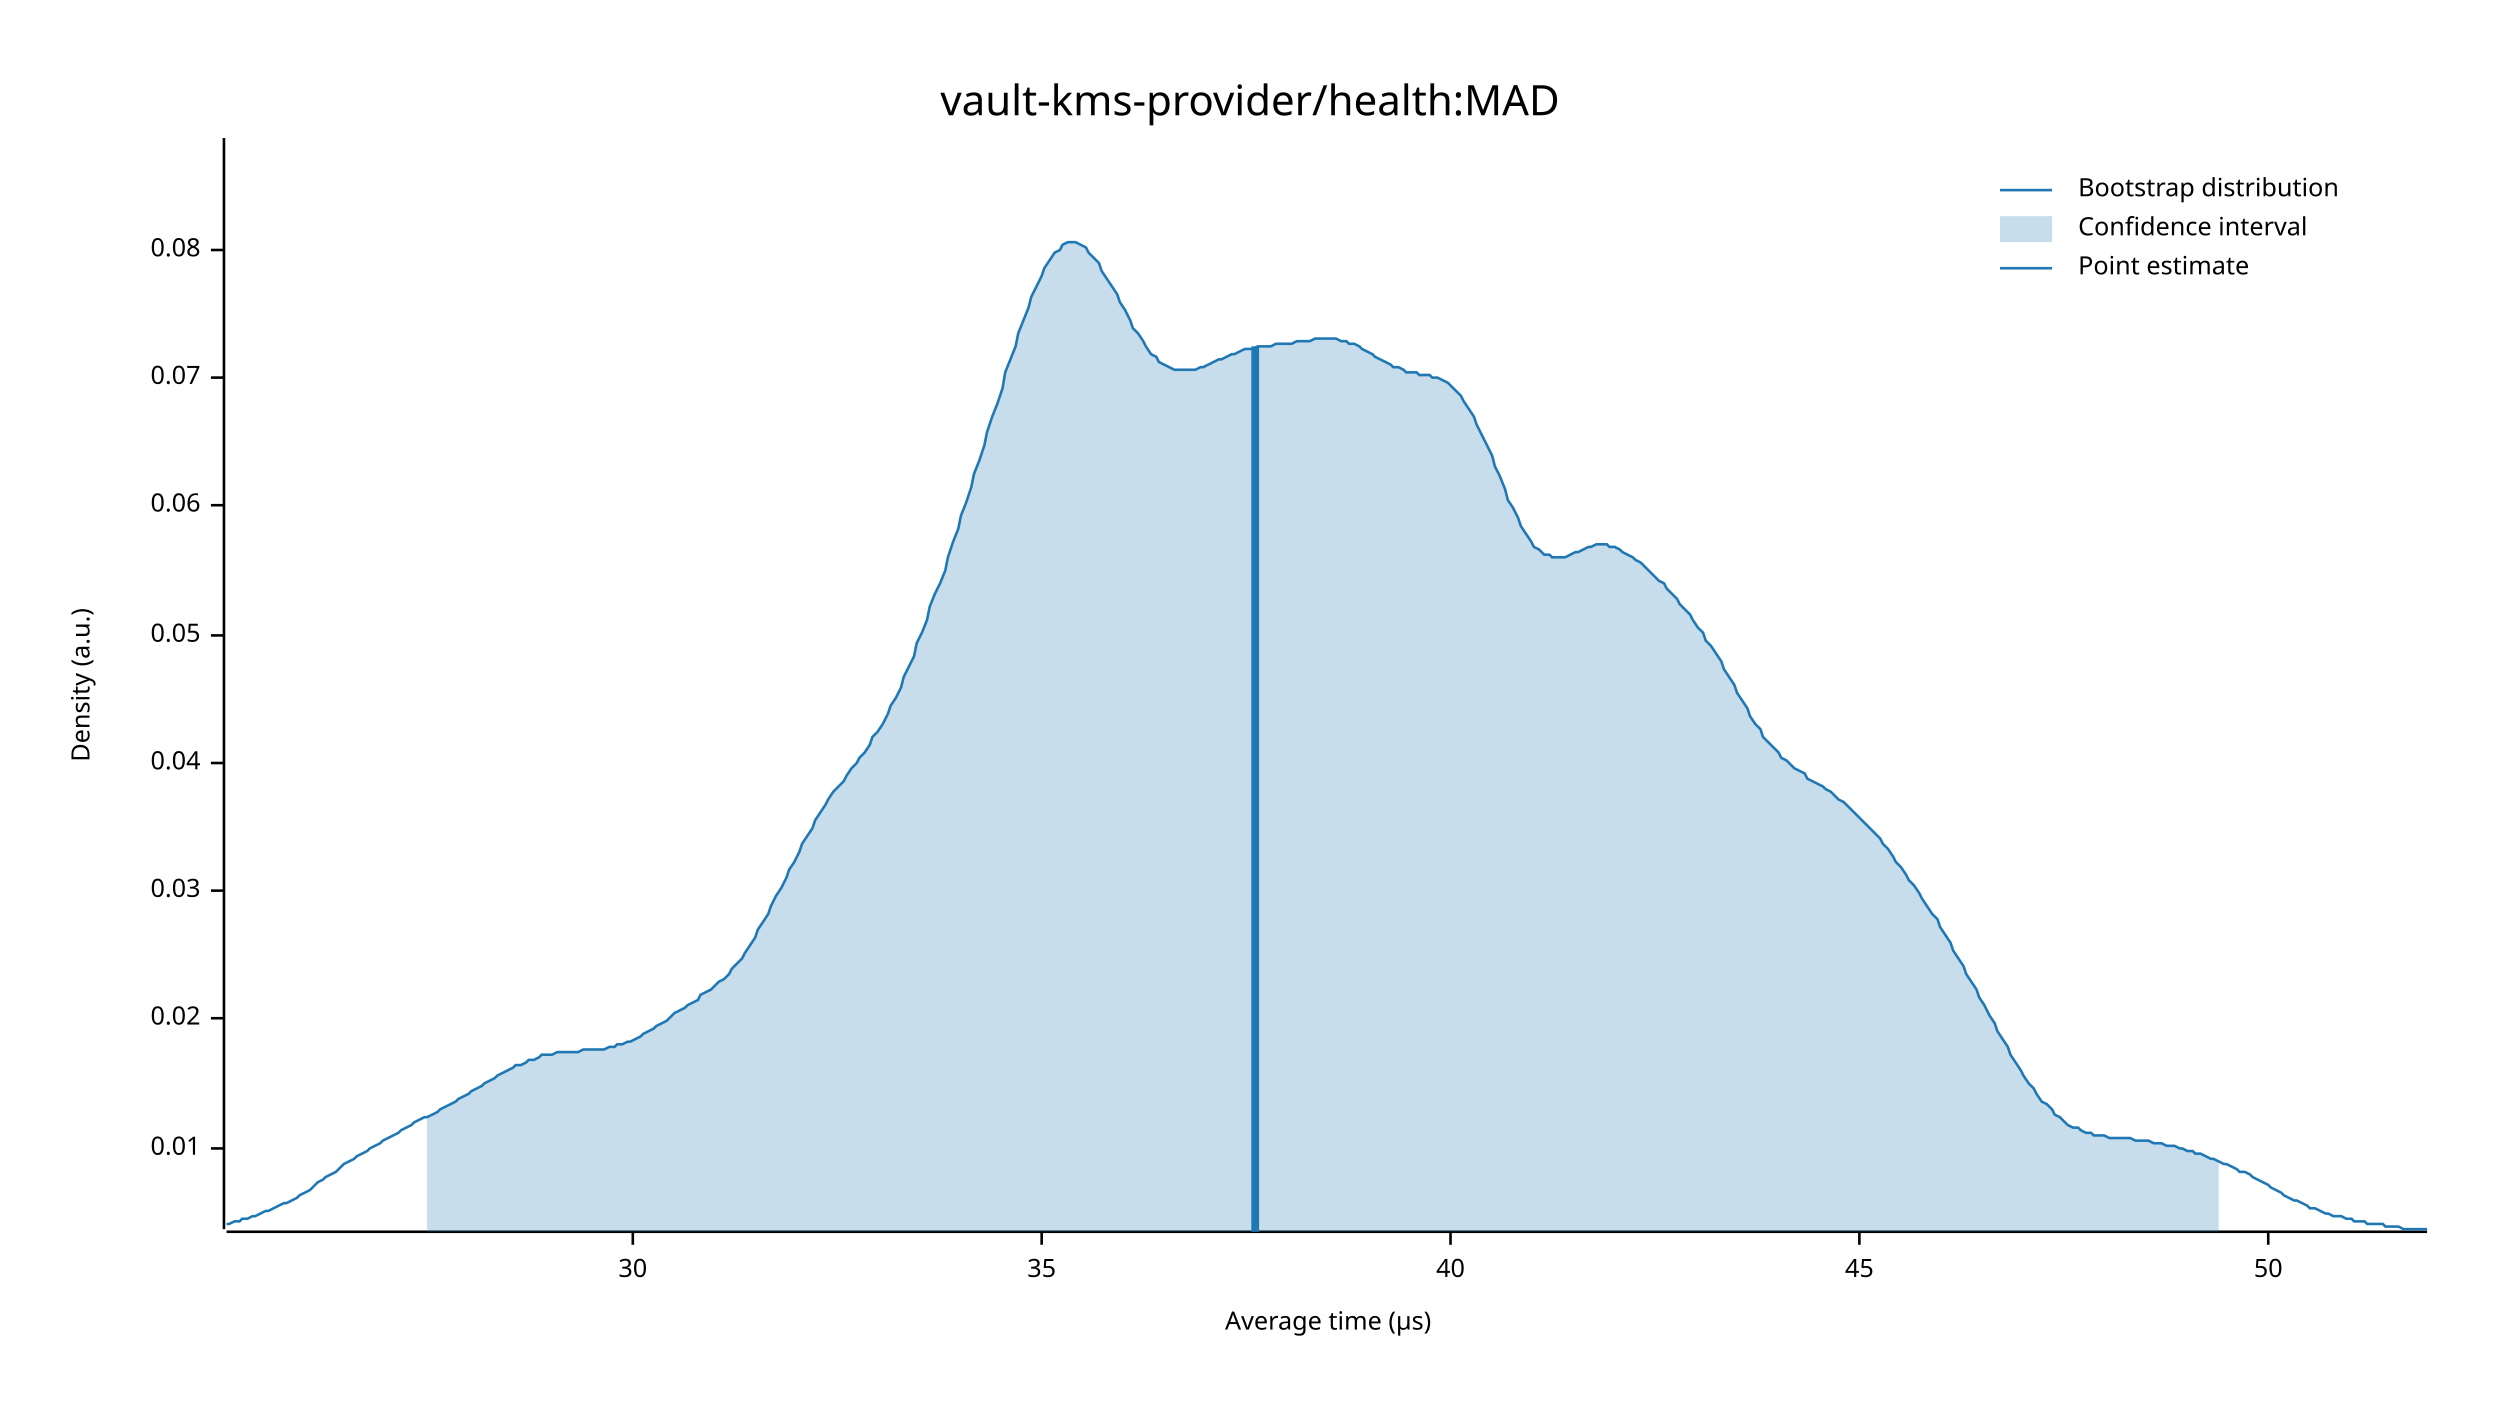
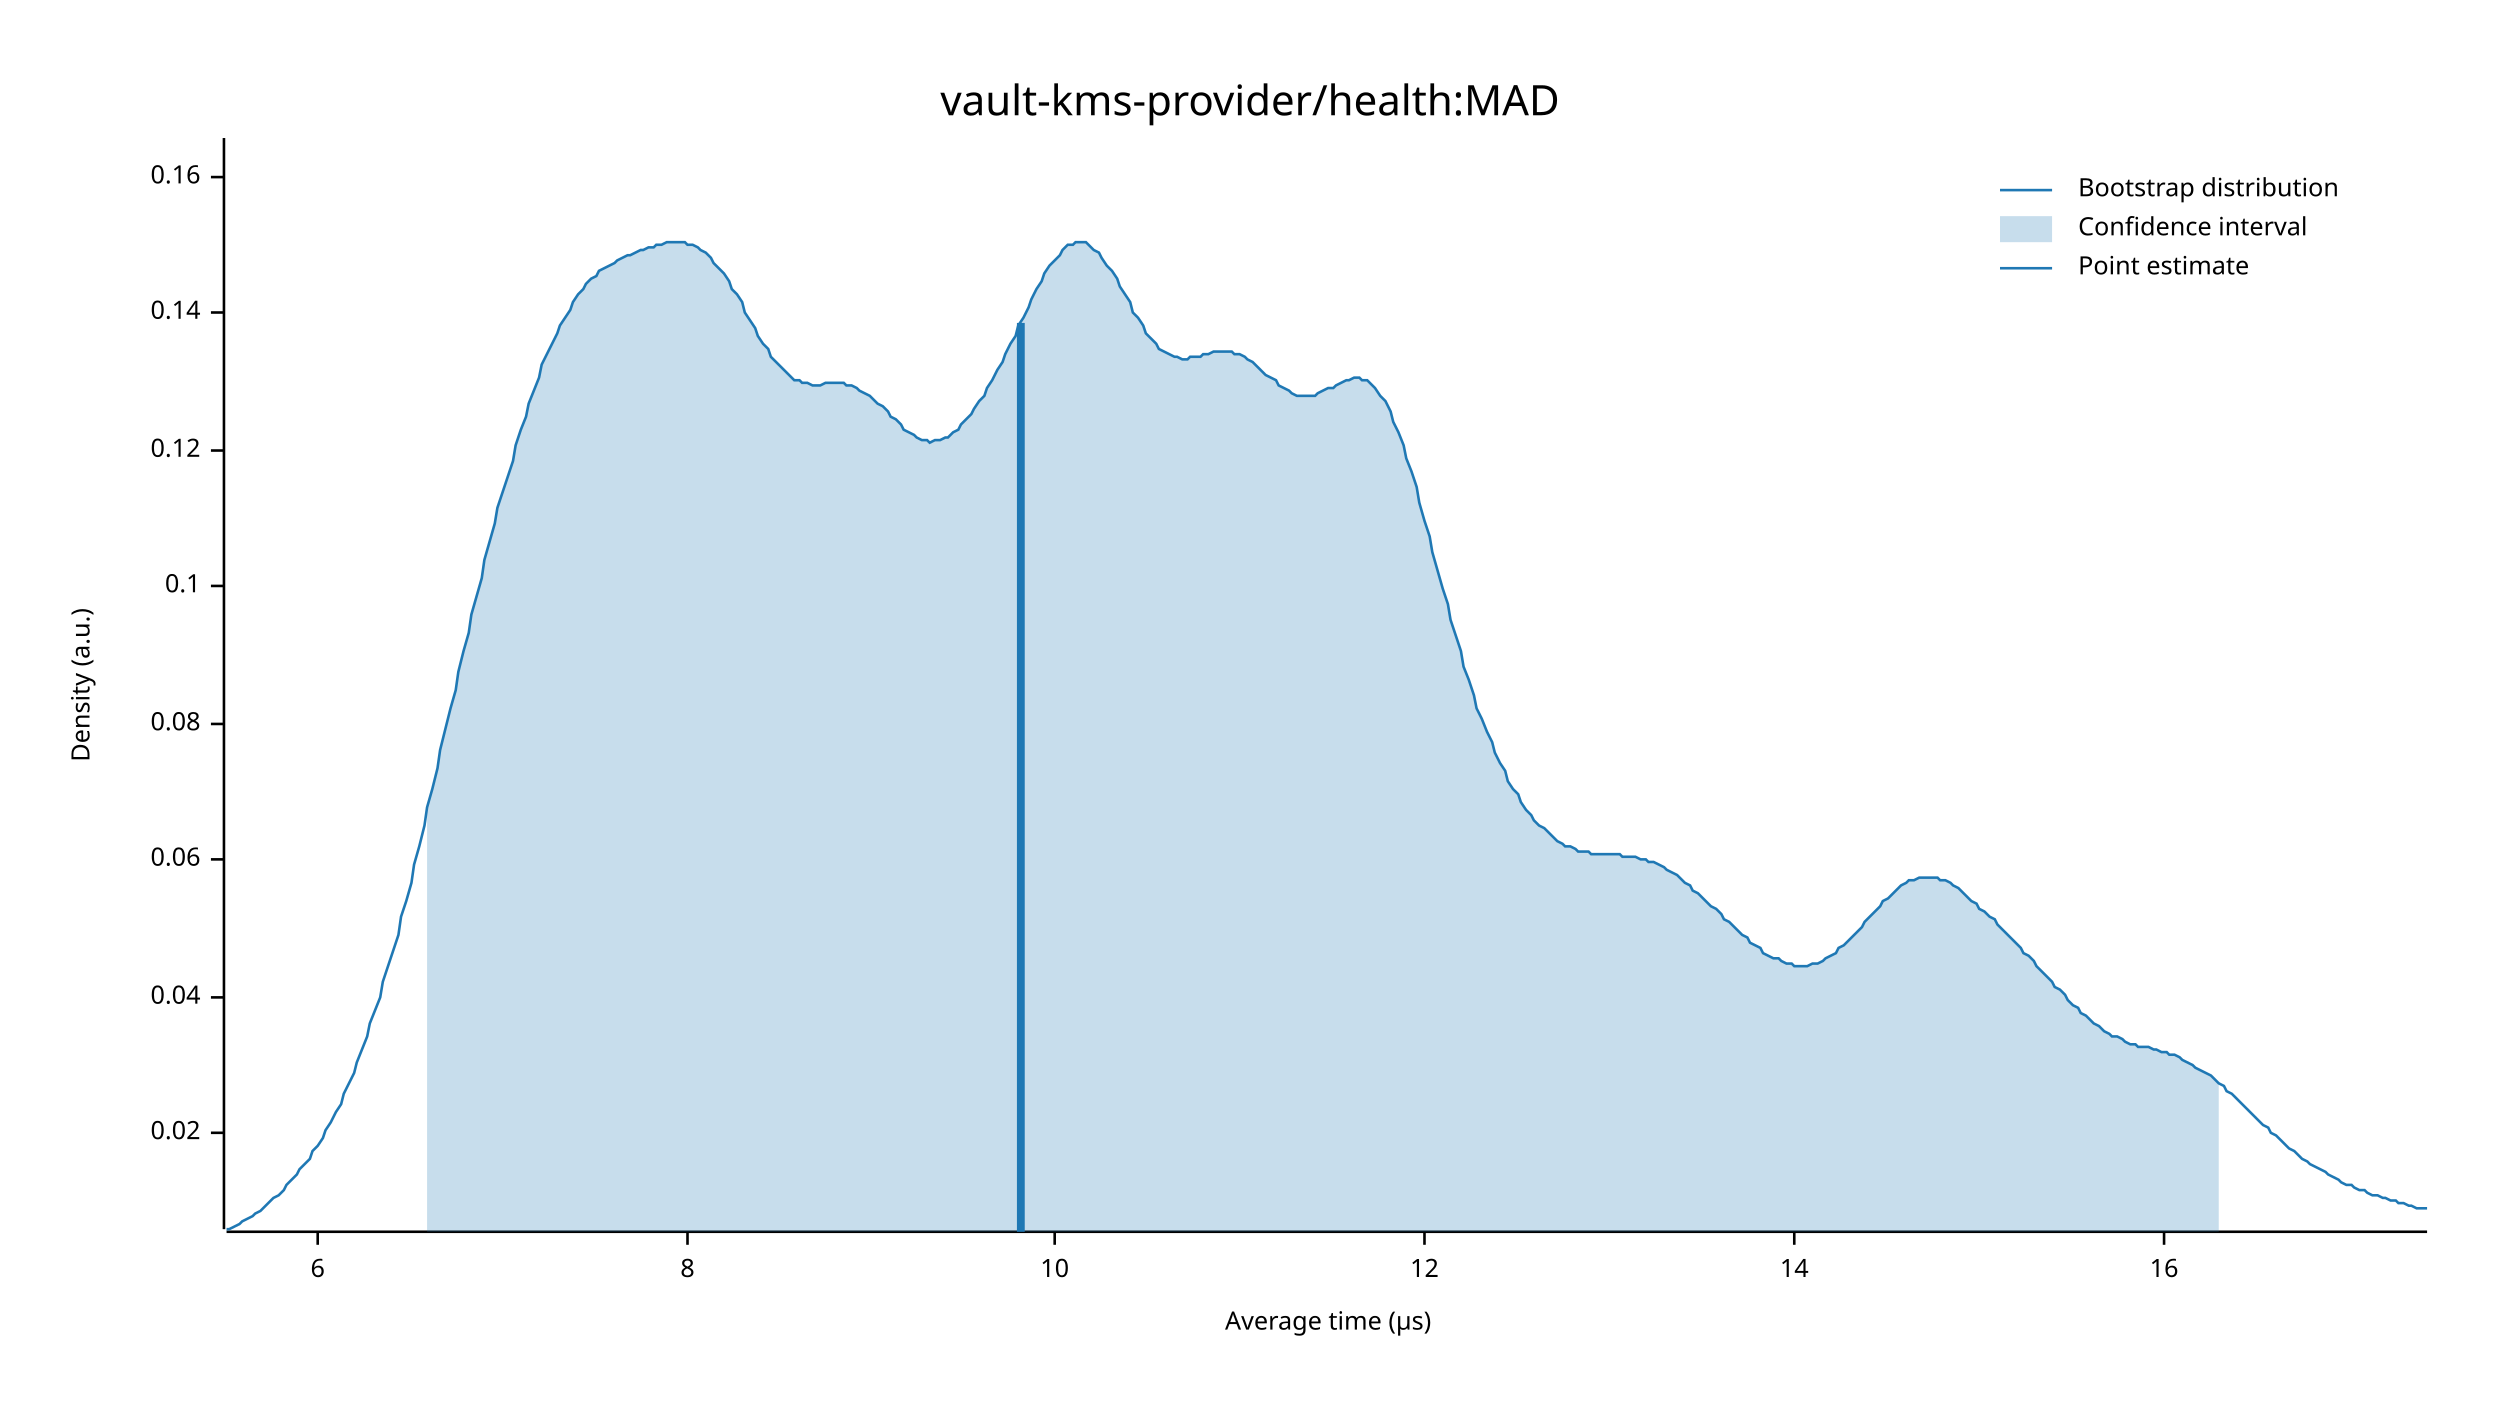
<svg xmlns="http://www.w3.org/2000/svg" width="960" height="540" viewBox="0 0 960 540">
  <text x="480" y="32" dy="0.76em" text-anchor="middle" font-family="sans-serif" font-size="16.129" opacity="1" fill="#000000">
vault-kms-provider/health:MAD
</text>
  <text x="27" y="263" dy="0.76em" text-anchor="middle" font-family="sans-serif" font-size="9.677" opacity="1" fill="#000000" transform="rotate(270, 27, 263)">
Density (a.u.)
</text>
  <text x="510" y="513" dy="-0.5ex" text-anchor="middle" font-family="sans-serif" font-size="9.677" opacity="1" fill="#000000">
Average time (µs)
</text>
  <polyline fill="none" opacity="1" stroke="#000000" stroke-width="1" points="86,53 86,472 " />
-   <text x="77" y="441" dy="0.5ex" text-anchor="end" font-family="sans-serif" font-size="9.677" opacity="1" fill="#000000">
- 0.01
- </text>
-   <polyline fill="none" opacity="1" stroke="#000000" stroke-width="1" points="81,441 86,441 " />
-   <text x="77" y="391" dy="0.5ex" text-anchor="end" font-family="sans-serif" font-size="9.677" opacity="1" fill="#000000">
+   <text x="77" y="435" dy="0.5ex" text-anchor="end" font-family="sans-serif" font-size="9.677" opacity="1" fill="#000000">
0.02
</text>
-   <polyline fill="none" opacity="1" stroke="#000000" stroke-width="1" points="81,391 86,391 " />
-   <text x="77" y="342" dy="0.5ex" text-anchor="end" font-family="sans-serif" font-size="9.677" opacity="1" fill="#000000">
- 0.03
- </text>
-   <polyline fill="none" opacity="1" stroke="#000000" stroke-width="1" points="81,342 86,342 " />
-   <text x="77" y="293" dy="0.5ex" text-anchor="end" font-family="sans-serif" font-size="9.677" opacity="1" fill="#000000">
+   <polyline fill="none" opacity="1" stroke="#000000" stroke-width="1" points="81,435 86,435 " />
+   <text x="77" y="383" dy="0.5ex" text-anchor="end" font-family="sans-serif" font-size="9.677" opacity="1" fill="#000000">
0.04
</text>
-   <polyline fill="none" opacity="1" stroke="#000000" stroke-width="1" points="81,293 86,293 " />
-   <text x="77" y="244" dy="0.5ex" text-anchor="end" font-family="sans-serif" font-size="9.677" opacity="1" fill="#000000">
- 0.05
- </text>
-   <polyline fill="none" opacity="1" stroke="#000000" stroke-width="1" points="81,244 86,244 " />
-   <text x="77" y="194" dy="0.5ex" text-anchor="end" font-family="sans-serif" font-size="9.677" opacity="1" fill="#000000">
+   <polyline fill="none" opacity="1" stroke="#000000" stroke-width="1" points="81,383 86,383 " />
+   <text x="77" y="330" dy="0.5ex" text-anchor="end" font-family="sans-serif" font-size="9.677" opacity="1" fill="#000000">
0.06
</text>
-   <polyline fill="none" opacity="1" stroke="#000000" stroke-width="1" points="81,194 86,194 " />
-   <text x="77" y="145" dy="0.5ex" text-anchor="end" font-family="sans-serif" font-size="9.677" opacity="1" fill="#000000">
- 0.07
- </text>
-   <polyline fill="none" opacity="1" stroke="#000000" stroke-width="1" points="81,145 86,145 " />
-   <text x="77" y="96" dy="0.5ex" text-anchor="end" font-family="sans-serif" font-size="9.677" opacity="1" fill="#000000">
+   <polyline fill="none" opacity="1" stroke="#000000" stroke-width="1" points="81,330 86,330 " />
+   <text x="77" y="278" dy="0.5ex" text-anchor="end" font-family="sans-serif" font-size="9.677" opacity="1" fill="#000000">
0.08
</text>
-   <polyline fill="none" opacity="1" stroke="#000000" stroke-width="1" points="81,96 86,96 " />
+   <polyline fill="none" opacity="1" stroke="#000000" stroke-width="1" points="81,278 86,278 " />
+   <text x="77" y="225" dy="0.5ex" text-anchor="end" font-family="sans-serif" font-size="9.677" opacity="1" fill="#000000">
+ 0.1
+ </text>
+   <polyline fill="none" opacity="1" stroke="#000000" stroke-width="1" points="81,225 86,225 " />
+   <text x="77" y="173" dy="0.5ex" text-anchor="end" font-family="sans-serif" font-size="9.677" opacity="1" fill="#000000">
+ 0.12
+ </text>
+   <polyline fill="none" opacity="1" stroke="#000000" stroke-width="1" points="81,173 86,173 " />
+   <text x="77" y="120" dy="0.5ex" text-anchor="end" font-family="sans-serif" font-size="9.677" opacity="1" fill="#000000">
+ 0.14
+ </text>
+   <polyline fill="none" opacity="1" stroke="#000000" stroke-width="1" points="81,120 86,120 " />
+   <text x="77" y="68" dy="0.5ex" text-anchor="end" font-family="sans-serif" font-size="9.677" opacity="1" fill="#000000">
+ 0.16
+ </text>
+   <polyline fill="none" opacity="1" stroke="#000000" stroke-width="1" points="81,68 86,68 " />
  <polyline fill="none" opacity="1" stroke="#000000" stroke-width="1" points="87,473 932,473 " />
-   <text x="243" y="483" dy="0.76em" text-anchor="middle" font-family="sans-serif" font-size="9.677" opacity="1" fill="#000000">
- 30
+   <text x="122" y="483" dy="0.76em" text-anchor="middle" font-family="sans-serif" font-size="9.677" opacity="1" fill="#000000">
+ 6
</text>
-   <polyline fill="none" opacity="1" stroke="#000000" stroke-width="1" points="243,473 243,478 " />
-   <text x="400" y="483" dy="0.76em" text-anchor="middle" font-family="sans-serif" font-size="9.677" opacity="1" fill="#000000">
- 35
+   <polyline fill="none" opacity="1" stroke="#000000" stroke-width="1" points="122,473 122,478 " />
+   <text x="264" y="483" dy="0.76em" text-anchor="middle" font-family="sans-serif" font-size="9.677" opacity="1" fill="#000000">
+ 8
</text>
-   <polyline fill="none" opacity="1" stroke="#000000" stroke-width="1" points="400,473 400,478 " />
-   <text x="557" y="483" dy="0.76em" text-anchor="middle" font-family="sans-serif" font-size="9.677" opacity="1" fill="#000000">
- 40
+   <polyline fill="none" opacity="1" stroke="#000000" stroke-width="1" points="264,473 264,478 " />
+   <text x="405" y="483" dy="0.76em" text-anchor="middle" font-family="sans-serif" font-size="9.677" opacity="1" fill="#000000">
+ 10
</text>
-   <polyline fill="none" opacity="1" stroke="#000000" stroke-width="1" points="557,473 557,478 " />
-   <text x="714" y="483" dy="0.76em" text-anchor="middle" font-family="sans-serif" font-size="9.677" opacity="1" fill="#000000">
- 45
+   <polyline fill="none" opacity="1" stroke="#000000" stroke-width="1" points="405,473 405,478 " />
+   <text x="547" y="483" dy="0.76em" text-anchor="middle" font-family="sans-serif" font-size="9.677" opacity="1" fill="#000000">
+ 12
</text>
-   <polyline fill="none" opacity="1" stroke="#000000" stroke-width="1" points="714,473 714,478 " />
-   <text x="871" y="483" dy="0.76em" text-anchor="middle" font-family="sans-serif" font-size="9.677" opacity="1" fill="#000000">
- 50
+   <polyline fill="none" opacity="1" stroke="#000000" stroke-width="1" points="547,473 547,478 " />
+   <text x="689" y="483" dy="0.76em" text-anchor="middle" font-family="sans-serif" font-size="9.677" opacity="1" fill="#000000">
+ 14
</text>
-   <polyline fill="none" opacity="1" stroke="#000000" stroke-width="1" points="871,473 871,478 " />
-   <polyline fill="none" opacity="1" stroke="#1F78B4" stroke-width="1" points="87,470 88,470 90,469 92,469 93,468 95,468 97,467 98,467 100,466 102,465 103,465 105,464 107,463 109,462 110,462 112,461 114,460 115,459 117,458 119,457 120,456 122,454 124,453 125,452 127,451 129,450 131,448 132,447 134,446 136,445 137,444 139,443 141,442 142,441 144,440 146,439 147,438 149,437 151,436 153,435 154,434 156,433 158,432 159,431 161,430 163,429 164,429 166,428 168,427 169,426 171,425 173,424 175,423 176,422 178,421 180,420 181,419 183,418 185,417 186,416 188,415 190,414 191,413 193,412 195,411 197,410 198,409 200,409 202,408 203,407 205,407 207,406 208,405 210,405 212,405 214,404 215,404 217,404 219,404 220,404 222,404 224,403 225,403 227,403 229,403 230,403 232,403 234,402 236,402 237,401 239,401 241,400 242,400 244,399 246,398 247,397 249,396 251,395 252,394 254,393 256,392 258,390 259,389 261,388 263,387 264,386 266,385 268,384 269,382 271,381 273,380 274,379 276,377 278,376 280,374 281,372 283,370 285,368 286,366 288,363 290,360 291,357 293,354 295,351 296,348 298,344 300,341 302,337 303,334 305,331 307,327 308,324 310,321 312,318 313,315 315,312 317,309 318,307 320,304 322,302 324,300 325,298 327,295 329,293 330,291 332,289 334,286 335,283 337,281 339,278 341,274 342,271 344,268 346,264 347,260 349,256 351,252 352,247 354,243 356,238 357,233 359,228 361,224 363,219 364,214 366,208 368,203 369,198 371,193 373,187 374,182 376,177 378,171 379,166 381,160 383,155 385,149 386,143 388,138 390,133 391,128 393,123 395,118 396,114 398,110 400,106 401,103 403,100 405,97 407,96 408,94 410,93 412,93 413,93 415,94 417,95 418,97 420,99 422,101 423,104 425,107 427,110 429,113 430,116 432,119 434,123 435,126 437,128 439,131 440,133 442,136 444,137 445,139 447,140 449,141 451,142 452,142 454,142 456,142 457,142 459,142 461,141 462,141 464,140 466,139 468,138 469,138 471,137 473,136 474,136 476,135 478,134 479,134 481,134 483,133 484,133 486,133 488,133 490,132 491,132 493,132 495,132 496,132 498,131 500,131 501,131 503,131 505,130 506,130 508,130 510,130 512,130 513,130 515,131 517,131 518,132 520,132 522,133 523,134 525,135 527,136 528,137 530,138 532,139 534,140 535,141 537,141 539,142 540,143 542,143 544,143 545,144 547,144 549,144 550,145 552,145 554,146 556,147 557,148 559,150 561,152 562,154 564,157 566,160 567,163 569,167 571,171 573,175 574,179 576,183 578,188 579,192 581,195 583,199 584,202 586,205 588,208 589,210 591,211 593,213 595,213 596,214 598,214 600,214 601,214 603,213 605,212 606,212 608,211 610,210 611,210 613,209 615,209 617,209 618,210 620,210 622,211 623,212 625,213 627,214 628,215 630,216 632,218 633,219 635,221 637,223 639,224 640,226 642,228 644,230 645,232 647,234 649,236 650,238 652,241 654,243 655,246 657,248 659,251 661,254 662,257 664,260 666,263 667,266 669,269 671,272 672,275 674,278 676,280 677,283 679,285 681,287 683,289 684,291 686,292 688,294 689,295 691,296 693,297 694,299 696,300 698,301 700,302 701,303 703,304 705,306 706,307 708,308 710,310 711,311 713,313 715,315 716,316 718,318 720,320 722,322 723,324 725,326 727,329 728,331 730,333 732,336 733,338 735,340 737,343 738,345 740,348 742,351 744,353 745,356 747,359 749,362 750,365 752,368 754,371 755,374 757,377 759,380 760,383 762,386 764,390 766,393 767,396 769,399 771,402 772,405 774,408 776,411 777,413 779,416 781,418 782,420 784,423 786,424 788,426 789,428 791,429 793,431 794,432 796,433 798,433 799,434 801,435 803,435 804,436 806,436 808,436 810,437 811,437 813,437 815,437 816,437 818,437 820,438 821,438 823,438 825,438 827,439 828,439 830,439 832,440 833,440 835,440 837,441 838,441 840,442 842,442 843,443 845,443 847,444 849,445 850,445 852,446 854,447 855,447 857,448 859,449 860,450 862,450 864,451 865,452 867,453 869,454 871,455 872,456 874,457 876,458 877,459 879,460 881,461 882,461 884,462 886,463 887,464 889,464 891,465 893,466 894,466 896,467 898,467 899,467 901,468 903,468 904,469 906,469 908,469 909,470 911,470 913,470 915,470 916,471 918,471 920,471 921,471 923,472 925,472 926,472 928,472 930,472 932,472 " />
-   <polygon opacity="0.25" fill="#1F78B4" points="164,429 166,428 168,427 169,426 171,425 173,424 175,423 176,422 178,421 180,420 181,419 183,418 185,417 186,416 188,415 190,414 191,413 193,412 195,411 197,410 198,409 200,409 202,408 203,407 205,407 207,406 208,405 210,405 212,405 214,404 215,404 217,404 219,404 220,404 222,404 224,403 225,403 227,403 229,403 230,403 232,403 234,402 236,402 237,401 239,401 241,400 242,400 244,399 246,398 247,397 249,396 251,395 252,394 254,393 256,392 258,390 259,389 261,388 263,387 264,386 266,385 268,384 269,382 271,381 273,380 274,379 276,377 278,376 280,374 281,372 283,370 285,368 286,366 288,363 290,360 291,357 293,354 295,351 296,348 298,344 300,341 302,337 303,334 305,331 307,327 308,324 310,321 312,318 313,315 315,312 317,309 318,307 320,304 322,302 324,300 325,298 327,295 329,293 330,291 332,289 334,286 335,283 337,281 339,278 341,274 342,271 344,268 346,264 347,260 349,256 351,252 352,247 354,243 356,238 357,233 359,228 361,224 363,219 364,214 366,208 368,203 369,198 371,193 373,187 374,182 376,177 378,171 379,166 381,160 383,155 385,149 386,143 388,138 390,133 391,128 393,123 395,118 396,114 398,110 400,106 401,103 403,100 405,97 407,96 408,94 410,93 412,93 413,93 415,94 417,95 418,97 420,99 422,101 423,104 425,107 427,110 429,113 430,116 432,119 434,123 435,126 437,128 439,131 440,133 442,136 444,137 445,139 447,140 449,141 451,142 452,142 454,142 456,142 457,142 459,142 461,141 462,141 464,140 466,139 468,138 469,138 471,137 473,136 474,136 476,135 478,134 479,134 481,134 483,133 484,133 486,133 488,133 490,132 491,132 493,132 495,132 496,132 498,131 500,131 501,131 503,131 505,130 506,130 508,130 510,130 512,130 513,130 515,131 517,131 518,132 520,132 522,133 523,134 525,135 527,136 528,137 530,138 532,139 534,140 535,141 537,141 539,142 540,143 542,143 544,143 545,144 547,144 549,144 550,145 552,145 554,146 556,147 557,148 559,150 561,152 562,154 564,157 566,160 567,163 569,167 571,171 573,175 574,179 576,183 578,188 579,192 581,195 583,199 584,202 586,205 588,208 589,210 591,211 593,213 595,213 596,214 598,214 600,214 601,214 603,213 605,212 606,212 608,211 610,210 611,210 613,209 615,209 617,209 618,210 620,210 622,211 623,212 625,213 627,214 628,215 630,216 632,218 633,219 635,221 637,223 639,224 640,226 642,228 644,230 645,232 647,234 649,236 650,238 652,241 654,243 655,246 657,248 659,251 661,254 662,257 664,260 666,263 667,266 669,269 671,272 672,275 674,278 676,280 677,283 679,285 681,287 683,289 684,291 686,292 688,294 689,295 691,296 693,297 694,299 696,300 698,301 700,302 701,303 703,304 705,306 706,307 708,308 710,310 711,311 713,313 715,315 716,316 718,318 720,320 722,322 723,324 725,326 727,329 728,331 730,333 732,336 733,338 735,340 737,343 738,345 740,348 742,351 744,353 745,356 747,359 749,362 750,365 752,368 754,371 755,374 757,377 759,380 760,383 762,386 764,390 766,393 767,396 769,399 771,402 772,405 774,408 776,411 777,413 779,416 781,418 782,420 784,423 786,424 788,426 789,428 791,429 793,431 794,432 796,433 798,433 799,434 801,435 803,435 804,436 806,436 808,436 810,437 811,437 813,437 815,437 816,437 818,437 820,438 821,438 823,438 825,438 827,439 828,439 830,439 832,440 833,440 835,440 837,441 838,441 840,442 842,442 843,443 845,443 847,444 849,445 850,445 852,446 852,473 164,473 " />
-   <polyline fill="none" opacity="1" stroke="#1F78B4" stroke-width="3" points="482,473 482,133 " />
+   <polyline fill="none" opacity="1" stroke="#000000" stroke-width="1" points="689,473 689,478 " />
+   <text x="831" y="483" dy="0.76em" text-anchor="middle" font-family="sans-serif" font-size="9.677" opacity="1" fill="#000000">
+ 16
+ </text>
+   <polyline fill="none" opacity="1" stroke="#000000" stroke-width="1" points="831,473 831,478 " />
+   <polyline fill="none" opacity="1" stroke="#1F78B4" stroke-width="1" points="87,472 88,472 90,471 92,470 93,469 95,468 97,467 98,466 100,465 102,463 103,462 105,460 107,459 109,457 110,455 112,453 114,451 115,449 117,447 119,445 120,442 122,440 124,437 125,434 127,431 129,427 131,424 132,420 134,416 136,412 137,408 139,403 141,398 142,393 144,388 146,383 147,377 149,371 151,365 153,359 154,352 156,346 158,339 159,332 161,325 163,317 164,310 166,303 168,295 169,288 171,280 173,272 175,265 176,258 178,250 180,243 181,236 183,229 185,222 186,215 188,208 190,201 191,195 193,189 195,183 197,177 198,171 200,165 202,160 203,155 205,150 207,145 208,140 210,136 212,132 214,128 215,125 217,122 219,119 220,116 222,113 224,111 225,109 227,107 229,106 230,104 232,103 234,102 236,101 237,100 239,99 241,98 242,98 244,97 246,96 247,96 249,95 251,95 252,94 254,94 256,93 258,93 259,93 261,93 263,93 264,94 266,94 268,95 269,96 271,97 273,99 274,101 276,103 278,105 280,108 281,111 283,113 285,116 286,120 288,123 290,126 291,129 293,132 295,134 296,137 298,139 300,141 302,143 303,144 305,146 307,146 308,147 310,147 312,148 313,148 315,148 317,147 318,147 320,147 322,147 324,147 325,148 327,148 329,149 330,150 332,151 334,152 335,153 337,155 339,156 341,158 342,160 344,161 346,163 347,165 349,166 351,167 352,168 354,169 356,169 357,170 359,169 361,169 363,168 364,168 366,166 368,165 369,163 371,161 373,159 374,157 376,154 378,152 379,149 381,146 383,142 385,139 386,136 388,132 390,129 391,125 393,122 395,118 396,115 398,111 400,108 401,105 403,102 405,100 407,98 408,96 410,94 412,94 413,93 415,93 417,93 418,94 420,96 422,97 423,99 425,102 427,104 429,107 430,110 432,113 434,116 435,120 437,122 439,125 440,128 442,130 444,132 445,134 447,135 449,136 451,137 452,137 454,138 456,138 457,137 459,137 461,137 462,136 464,136 466,135 468,135 469,135 471,135 473,135 474,136 476,136 478,137 479,138 481,139 483,141 484,142 486,144 488,145 490,146 491,148 493,149 495,150 496,151 498,152 500,152 501,152 503,152 505,152 506,151 508,150 510,149 512,149 513,148 515,147 517,146 518,146 520,145 522,145 523,146 525,146 527,148 528,149 530,152 532,154 534,158 535,162 537,166 539,171 540,176 542,181 544,187 545,193 547,200 549,206 550,212 552,219 554,226 556,232 557,238 559,244 561,250 562,256 564,261 566,267 567,272 569,276 571,281 573,285 574,289 576,293 578,296 579,300 581,303 583,305 584,308 586,311 588,313 589,315 591,317 593,318 595,320 596,321 598,323 600,324 601,325 603,325 605,326 606,327 608,327 610,327 611,328 613,328 615,328 617,328 618,328 620,328 622,328 623,329 625,329 627,329 628,329 630,330 632,330 633,331 635,331 637,332 639,333 640,334 642,335 644,336 645,337 647,339 649,340 650,342 652,343 654,345 655,346 657,348 659,349 661,351 662,353 664,354 666,356 667,357 669,359 671,360 672,362 674,363 676,364 677,366 679,367 681,368 683,368 684,369 686,370 688,370 689,371 691,371 693,371 694,371 696,370 698,370 700,369 701,368 703,367 705,366 706,364 708,363 710,361 711,360 713,358 715,356 716,354 718,352 720,350 722,348 723,346 725,345 727,343 728,342 730,340 732,339 733,338 735,338 737,337 738,337 740,337 742,337 744,337 745,338 747,338 749,339 750,340 752,341 754,343 755,344 757,346 759,347 760,349 762,350 764,352 766,353 767,355 769,357 771,359 772,360 774,362 776,364 777,366 779,367 781,369 782,371 784,373 786,375 788,377 789,379 791,380 793,382 794,384 796,386 798,387 799,389 801,390 803,392 804,393 806,394 808,396 810,397 811,398 813,398 815,399 816,400 818,401 820,401 821,402 823,402 825,402 827,403 828,403 830,404 832,404 833,405 835,405 837,406 838,407 840,408 842,409 843,410 845,411 847,412 849,413 850,414 852,416 854,417 855,419 857,420 859,422 860,423 862,425 864,427 865,428 867,430 869,432 871,433 872,435 874,436 876,438 877,439 879,441 881,442 882,443 884,445 886,446 887,447 889,448 891,449 893,450 894,451 896,452 898,453 899,454 901,455 903,455 904,456 906,457 908,457 909,458 911,459 913,459 915,460 916,460 918,461 920,461 921,462 923,462 925,463 926,463 928,464 930,464 932,464 " />
+   <polygon opacity="0.25" fill="#1F78B4" points="164,310 166,303 168,295 169,288 171,280 173,272 175,265 176,258 178,250 180,243 181,236 183,229 185,222 186,215 188,208 190,201 191,195 193,189 195,183 197,177 198,171 200,165 202,160 203,155 205,150 207,145 208,140 210,136 212,132 214,128 215,125 217,122 219,119 220,116 222,113 224,111 225,109 227,107 229,106 230,104 232,103 234,102 236,101 237,100 239,99 241,98 242,98 244,97 246,96 247,96 249,95 251,95 252,94 254,94 256,93 258,93 259,93 261,93 263,93 264,94 266,94 268,95 269,96 271,97 273,99 274,101 276,103 278,105 280,108 281,111 283,113 285,116 286,120 288,123 290,126 291,129 293,132 295,134 296,137 298,139 300,141 302,143 303,144 305,146 307,146 308,147 310,147 312,148 313,148 315,148 317,147 318,147 320,147 322,147 324,147 325,148 327,148 329,149 330,150 332,151 334,152 335,153 337,155 339,156 341,158 342,160 344,161 346,163 347,165 349,166 351,167 352,168 354,169 356,169 357,170 359,169 361,169 363,168 364,168 366,166 368,165 369,163 371,161 373,159 374,157 376,154 378,152 379,149 381,146 383,142 385,139 386,136 388,132 390,129 391,125 393,122 395,118 396,115 398,111 400,108 401,105 403,102 405,100 407,98 408,96 410,94 412,94 413,93 415,93 417,93 418,94 420,96 422,97 423,99 425,102 427,104 429,107 430,110 432,113 434,116 435,120 437,122 439,125 440,128 442,130 444,132 445,134 447,135 449,136 451,137 452,137 454,138 456,138 457,137 459,137 461,137 462,136 464,136 466,135 468,135 469,135 471,135 473,135 474,136 476,136 478,137 479,138 481,139 483,141 484,142 486,144 488,145 490,146 491,148 493,149 495,150 496,151 498,152 500,152 501,152 503,152 505,152 506,151 508,150 510,149 512,149 513,148 515,147 517,146 518,146 520,145 522,145 523,146 525,146 527,148 528,149 530,152 532,154 534,158 535,162 537,166 539,171 540,176 542,181 544,187 545,193 547,200 549,206 550,212 552,219 554,226 556,232 557,238 559,244 561,250 562,256 564,261 566,267 567,272 569,276 571,281 573,285 574,289 576,293 578,296 579,300 581,303 583,305 584,308 586,311 588,313 589,315 591,317 593,318 595,320 596,321 598,323 600,324 601,325 603,325 605,326 606,327 608,327 610,327 611,328 613,328 615,328 617,328 618,328 620,328 622,328 623,329 625,329 627,329 628,329 630,330 632,330 633,331 635,331 637,332 639,333 640,334 642,335 644,336 645,337 647,339 649,340 650,342 652,343 654,345 655,346 657,348 659,349 661,351 662,353 664,354 666,356 667,357 669,359 671,360 672,362 674,363 676,364 677,366 679,367 681,368 683,368 684,369 686,370 688,370 689,371 691,371 693,371 694,371 696,370 698,370 700,369 701,368 703,367 705,366 706,364 708,363 710,361 711,360 713,358 715,356 716,354 718,352 720,350 722,348 723,346 725,345 727,343 728,342 730,340 732,339 733,338 735,338 737,337 738,337 740,337 742,337 744,337 745,338 747,338 749,339 750,340 752,341 754,343 755,344 757,346 759,347 760,349 762,350 764,352 766,353 767,355 769,357 771,359 772,360 774,362 776,364 777,366 779,367 781,369 782,371 784,373 786,375 788,377 789,379 791,380 793,382 794,384 796,386 798,387 799,389 801,390 803,392 804,393 806,394 808,396 810,397 811,398 813,398 815,399 816,400 818,401 820,401 821,402 823,402 825,402 827,403 828,403 830,404 832,404 833,405 835,405 837,406 838,407 840,408 842,409 843,410 845,411 847,412 849,413 850,414 852,416 852,473 164,473 " />
+   <polyline fill="none" opacity="1" stroke="#1F78B4" stroke-width="3" points="392,473 392,124 " />
  <text x="798" y="68" dy="0.76em" text-anchor="start" font-family="sans-serif" font-size="9.677" opacity="1" fill="#000000">
Bootstrap distribution
</text>
  <text x="798" y="83" dy="0.76em" text-anchor="start" font-family="sans-serif" font-size="9.677" opacity="1" fill="#000000">
Confidence interval
</text>
  <text x="798" y="98" dy="0.76em" text-anchor="start" font-family="sans-serif" font-size="9.677" opacity="1" fill="#000000">
Point estimate
</text>
  <polyline fill="none" opacity="1" stroke="#1F78B4" stroke-width="1" points="768,73 788,73 " />
  <rect x="768" y="83" width="20" height="10" opacity="0.25" fill="#1F78B4" stroke="none" />
  <polyline fill="none" opacity="1" stroke="#1F78B4" stroke-width="1" points="768,103 788,103 " />
</svg>
